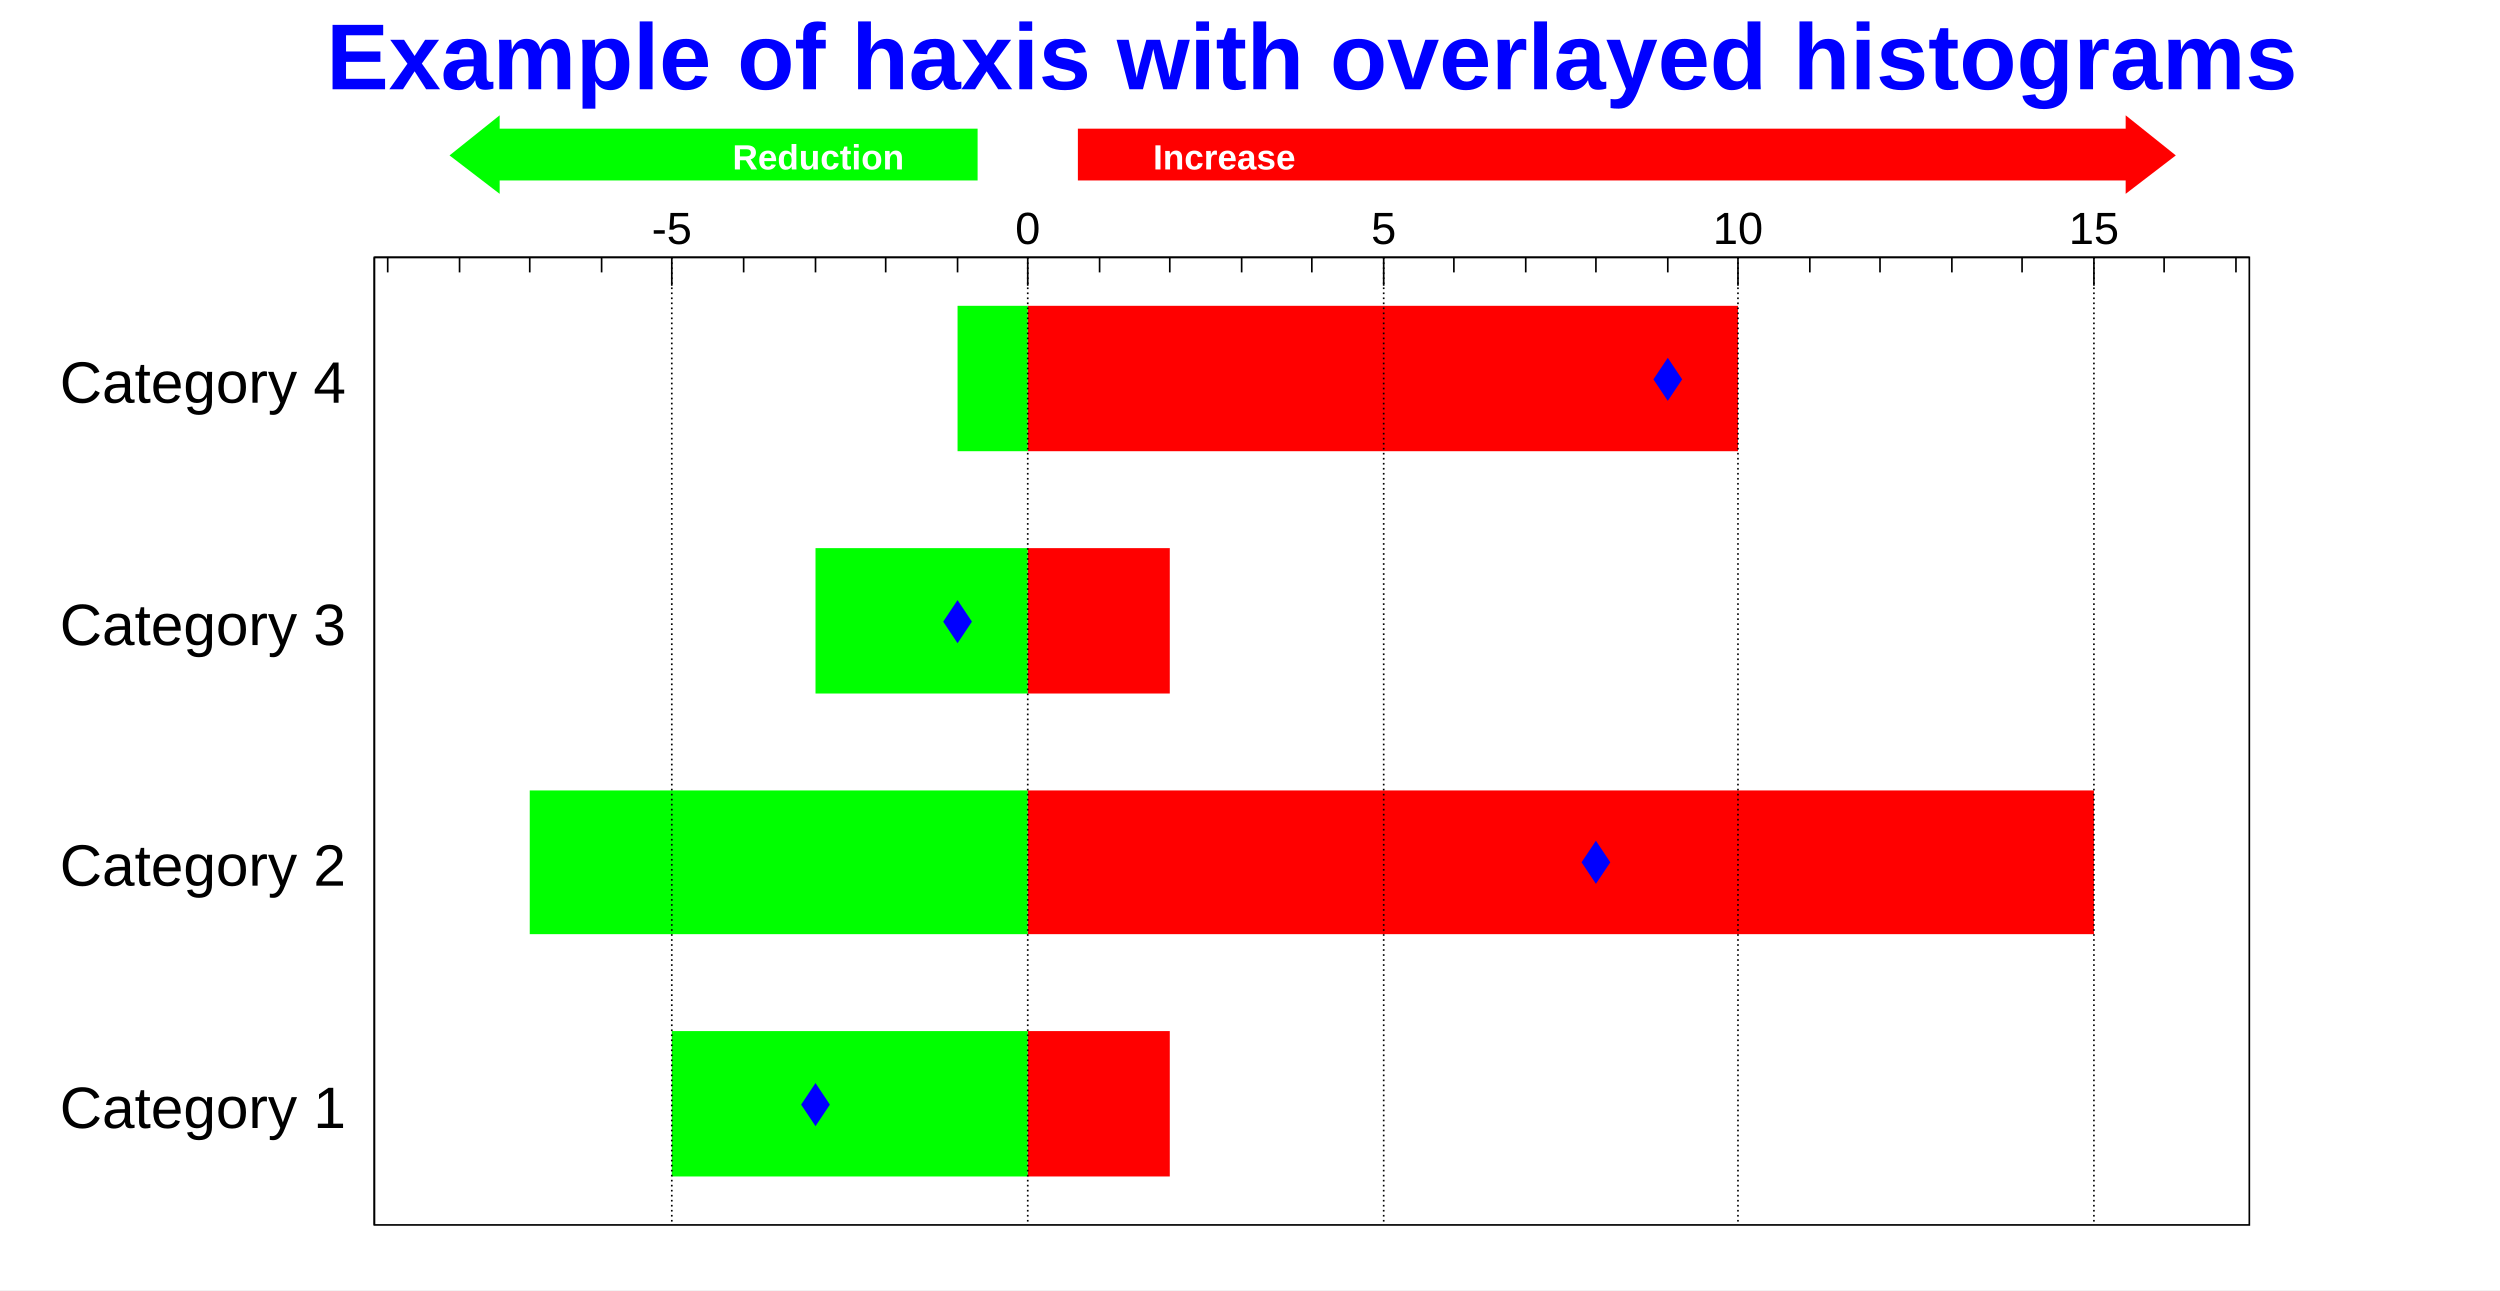
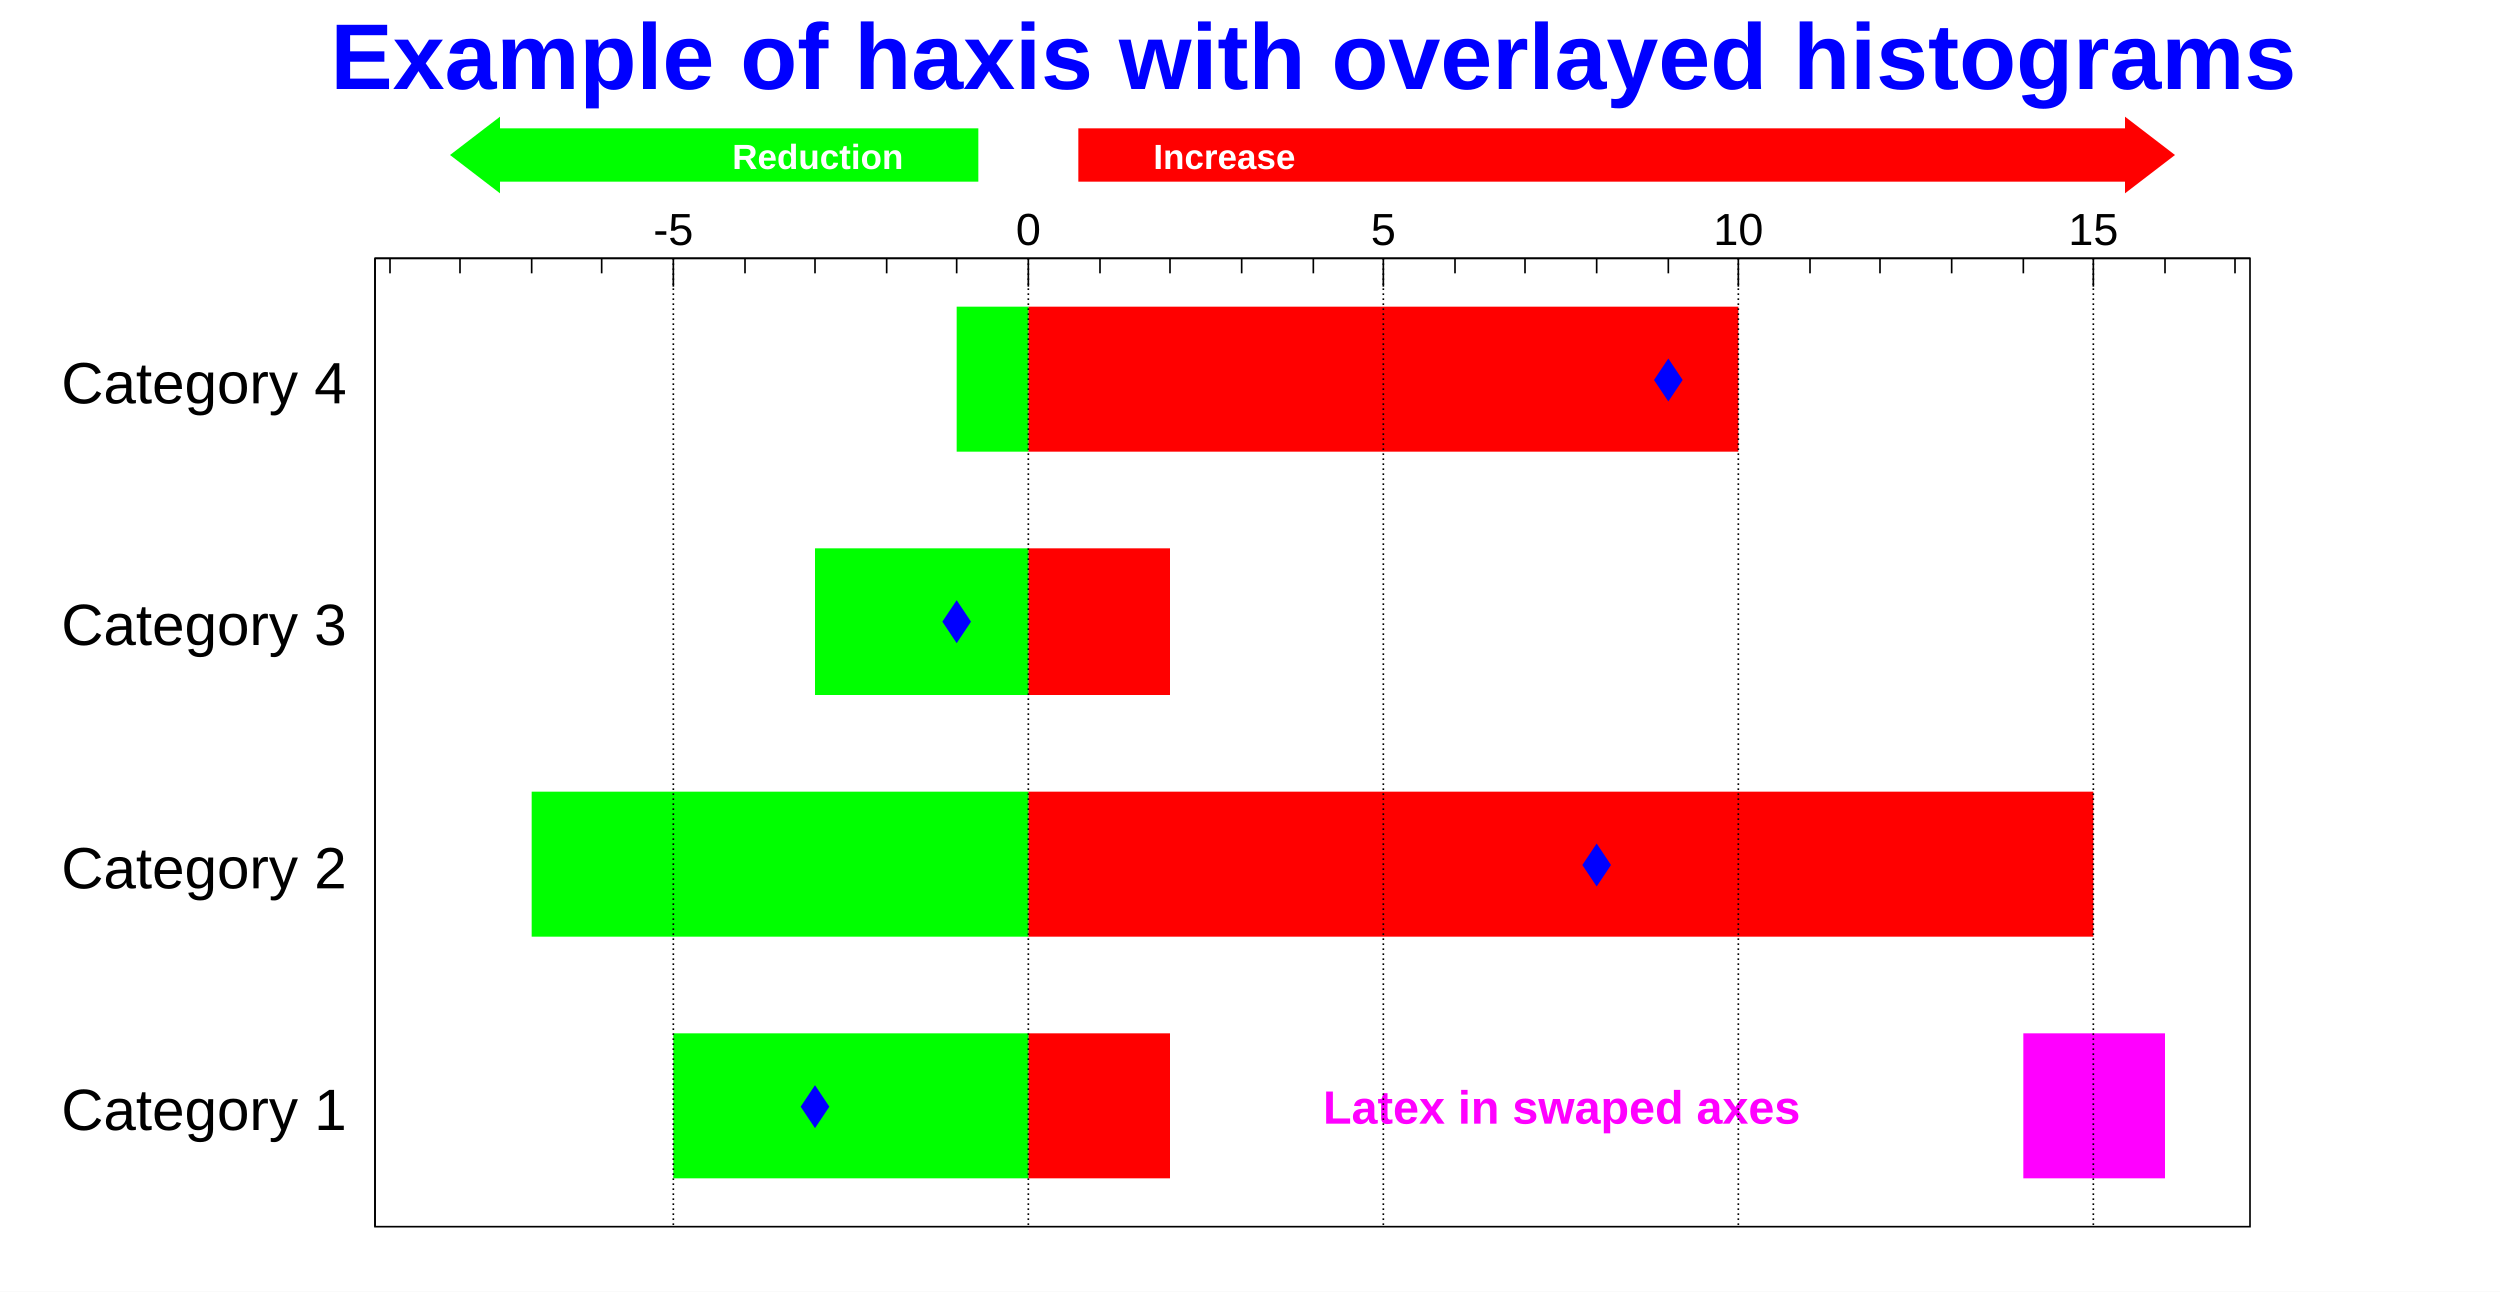
- <svg xmlns="http://www.w3.org/2000/svg" viewBox="0 0 1496 772" preserveAspectRatio="none" width="1496" height="772">
-   <path d="M0,0H1496V772H0Z" style="fill: white;" />
+ <svg xmlns="http://www.w3.org/2000/svg" viewBox="0 0 1500 775" preserveAspectRatio="none" width="1500" height="775">
+   <path d="M0,0H1500V775H0Z" style="fill: white;" />
  <g>
-     <g transform="translate(224,154)">
-       <path d="M0,0H1122V579H0Z" style="fill: white; stroke: black; stroke-width: 1;" />
-       <svg x="0" y="0" overflow="hidden" width="1122" height="579" viewBox="0 0 1122 579">
+     <g transform="translate(225,155)">
+       <path d="M0,0H1125V581H0Z" style="fill: white; stroke: black; stroke-width: 1;" />
+       <svg x="0" y="0" overflow="hidden" width="1125" height="581" viewBox="0 0 1125 581">
        <g>
-           <path d="M391,550h85v-87h-85zM391,405h638v-86h-638zM391,261h85v-87h-85zM391,116h425v-87h-425z" style="fill: #ff0000;" />
+           <path d="M392,552h85v-87h-85zM392,407h639v-87h-639zM392,262h85v-88h-85zM392,116h426v-87h-426z" style="fill: #ff0000;" />
        </g>
        <g>
-           <path d="M391,550h-213v-87h213zM391,405h-298v-86h298zM391,261h-127v-87h127zM391,116h-42v-87h42z" style="fill: #00ff00;" />
+           <path d="M392,552h-213v-87h213zM392,407h-298v-87h298zM392,262h-128v-88h128zM392,116h-43v-87h43z" style="fill: #00ff00;" />
        </g>
        <g>
-           <path d="M264,495l8,12l-8,12l-8,-12zM731,350l8,12l-8,12l-8,-12zM349,206l8,12l-8,12l-8,-12zM774,61l8,12l-8,12l-8,-12z" style="stroke: #0000ff; fill: #0000ff;" />
+           <path d="M264,497l8,12l-8,12l-8,-12zM733,352l8,12l-8,12l-8,-12zM349,206l8,12l-8,12l-8,-12zM776,61l8,12l-8,12l-8,-12z" style="stroke: #0000ff; fill: #0000ff;" />
+         </g>
+         <g>
+           <path d="M989,465h85v87h-85z" style="fill: #ff00ff;" />
+         </g>
+         <g font-family="Arial" font-size="28" space="preserve" font-weight="bold">
+           <text fill="#ff00ff" text-anchor="middle" dy=".4em" transform="translate(712,508)">
+       Latex in swaped axes
+      </text>
        </g>
      </svg>
      <g>
        <g>
-           <path d="M0,0h1122M8,0V9M51,0V9M93,0V9M136,0V9M178,0V17M221,0V9M264,0V9M306,0V9M349,0V9M391,0V17M434,0V9M476,0V9M519,0V9M561,0V9M604,0V17M646,0V9M689,0V9M731,0V9M774,0V9M816,0V17M859,0V9M901,0V9M944,0V9M986,0V9M1029,0V17M1071,0V9M1114,0V9" style="stroke: black; stroke-width: 1;" />
+           <path d="M0,0h1125M9,0V9M51,0V9M94,0V9M136,0V9M179,0V17M222,0V9M264,0V9M307,0V9M349,0V9M392,0V17M435,0V9M477,0V9M520,0V9M563,0V9M605,0V17M648,0V9M690,0V9M733,0V9M776,0V9M818,0V17M861,0V9M903,0V9M946,0V9M989,0V9M1031,0V17M1074,0V9M1116,0V9" style="stroke: black; stroke-width: 1;" />
          <g font-family="Arial" font-size="27" space="preserve" fill="black" text-anchor="middle">
-             <text transform="translate(178,-8)">
+             <text transform="translate(179,-8)">
       -5
      </text>
-             <text transform="translate(391,-8)">
+             <text transform="translate(392,-8)">
       0
      </text>
-             <text transform="translate(604,-8)">
+             <text transform="translate(605,-8)">
       5
      </text>
-             <text transform="translate(816,-8)">
+             <text transform="translate(818,-8)">
       10
      </text>
-             <text transform="translate(1029,-8)">
+             <text transform="translate(1031,-8)">
       15
      </text>
          </g>
        </g>
        <g>
-           <path d="M0,0v579M0,579H0M0,434H0M0,290H0M0,145H0M0,0H0" style="stroke: black; stroke-width: 1;" />
+           <path d="M0,0v581M0,581H0M0,436H0M0,291H0M0,145H0M0,0H0" style="stroke: black; stroke-width: 1;" />
          <g font-family="Arial" font-size="35" space="preserve" fill="black" text-anchor="end">
-             <text dy=".4em" transform="translate(-17,507)">
+             <text dy=".4em" transform="translate(-17,509)">
       Category 1
      </text>
-             <text dy=".4em" transform="translate(-17,362)">
+             <text dy=".4em" transform="translate(-17,364)">
       Category 2
      </text>
            <text dy=".4em" transform="translate(-17,218)">
       Category 3
      </text>
            <text dy=".4em" transform="translate(-17,73)">
       Category 4
      </text>
          </g>
        </g>
-         <path d="M178,0v579M391,0v579M604,0v579M816,0v579M1029,0v579" style="stroke: black; stroke-width: 1; stroke-dasharray: 1,2;" />
+         <path d="M179,0v581M392,0v581M605,0v581M818,0v581M1031,0v581" style="stroke: black; stroke-width: 1; stroke-dasharray: 1,2;" />
      </g>
    </g>
    <g font-family="Arial" font-size="56" space="preserve" font-weight="bold">
-       <text fill="#0000ff" text-anchor="middle" dy=".4em" transform="translate(785,31)">
+       <text fill="#0000ff" text-anchor="middle" dy=".4em" transform="translate(788,31)">
    Example of haxis with overlayed histograms
   </text>
    </g>
    <g>
-       <path d="M585,77L299,77L299,69L269,93L299,116L299,108L585,108L585,77Z" style="fill: #00ff00;" />
+       <path d="M587,77L300,77L300,70L270,93L300,116L300,109L587,109L587,77Z" style="fill: #00ff00;" />
    </g>
    <g font-family="Arial" font-size="21" space="preserve" font-weight="bold">
-       <text fill="white" text-anchor="end" dy=".4em" transform="translate(541,93)">
+       <text fill="white" text-anchor="end" dy=".4em" transform="translate(542,93)">
    Reduction
   </text>
    </g>
    <g>
-       <path d="M645,77L1272,77L1272,69L1302,93L1272,116L1272,108L645,108L645,77Z" style="fill: #ff0000;" />
+       <path d="M647,77L1275,77L1275,70L1305,93L1275,116L1275,109L647,109L647,77Z" style="fill: #ff0000;" />
    </g>
    <g font-family="Arial" font-size="21" space="preserve" font-weight="bold">
-       <text fill="white" text-anchor="start" dy=".4em" transform="translate(690,93)">
+       <text fill="white" text-anchor="start" dy=".4em" transform="translate(692,93)">
    Increase
   </text>
    </g>
  </g>
</svg>
